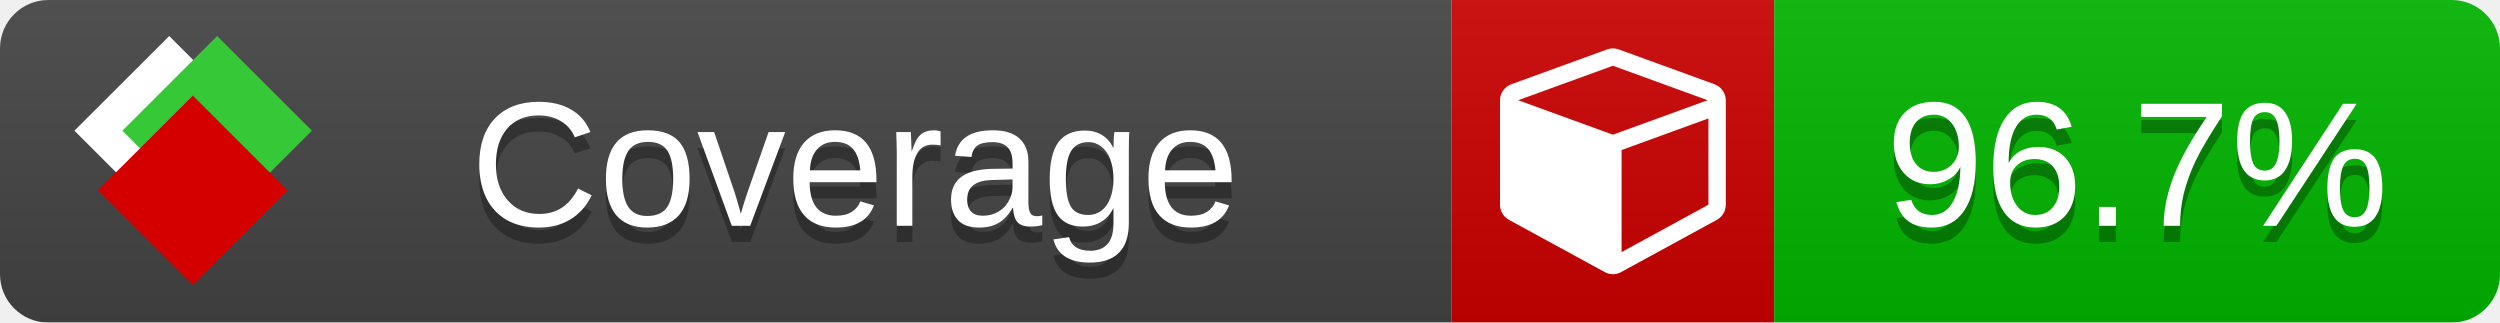
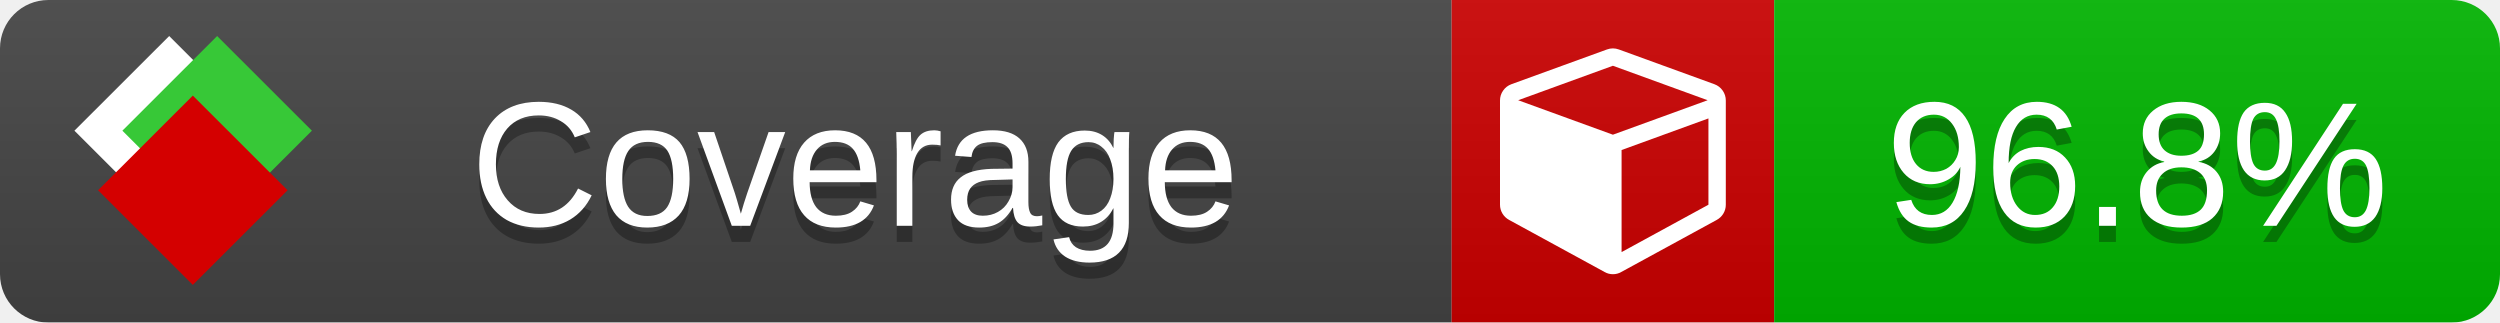
<svg xmlns="http://www.w3.org/2000/svg" xmlns:xlink="http://www.w3.org/1999/xlink" width="155" height="20">
  <style type="text/css">
          
            @keyframes fade1 {
                0% { visibility: visible; opacity: 1; }
               23% { visibility: visible; opacity: 1; }
               25% { visibility: hidden; opacity: 0; }
               48% { visibility: hidden; opacity: 0; }
               50% { visibility: hidden; opacity: 0; }
               73% { visibility: hidden; opacity: 0; }
               75% { visibility: hidden; opacity: 0; }
               98% { visibility: hidden; opacity: 0; }
              100% { visibility: visible; opacity: 1; }
            }
            @keyframes fade2 {
                0% { visibility: hidden; opacity: 0; }
               23% { visibility: hidden; opacity: 0; }
               25% { visibility: visible; opacity: 1; }
               48% { visibility: visible; opacity: 1; }
               50% { visibility: hidden; opacity: 0; }
               73% { visibility: hidden; opacity: 0; }
               75% { visibility: hidden; opacity: 0; }
               98% { visibility: hidden; opacity: 0; }
              100% { visibility: hidden; opacity: 0; }
            }
            @keyframes fade3 {
                0% { visibility: hidden; opacity: 0; }
               23% { visibility: hidden; opacity: 0; }
               25% { visibility: hidden; opacity: 0; }
               48% { visibility: hidden; opacity: 0; }
               50% { visibility: visible; opacity: 1; }
               73% { visibility: visible; opacity: 1; }
               75% { visibility: hidden; opacity: 0; }
               98% { visibility: hidden; opacity: 0; }
              100% { visibility: hidden; opacity: 0; }
            }
            @keyframes fade4 {
                0% { visibility: hidden; opacity: 0; }
               23% { visibility: hidden; opacity: 0; }
               25% { visibility: hidden; opacity: 0; }
               48% { visibility: hidden; opacity: 0; }
               50% { visibility: hidden; opacity: 0; }
               73% { visibility: hidden; opacity: 0; }
               75% { visibility: visible; opacity: 1; }
               98% { visibility: visible; opacity: 1; }
              100% { visibility: hidden; opacity: 0; }
            }
            .linecoverage {
                animation-duration: 15s;
                animation-name: fade1;
                animation-iteration-count: infinite;
            }
            .branchcoverage {
                animation-duration: 15s;
                animation-name: fade2;
                animation-iteration-count: infinite;
            }
            .methodcoverage {
                animation-duration: 15s;
                animation-name: fade3;
                animation-iteration-count: infinite;
            }
            .fullmethodcoverage {
                animation-duration: 15s;
                animation-name: fade4;
                animation-iteration-count: infinite;
            }
          
    </style>
  <defs>
    <linearGradient id="gradient" x2="0" y2="100%">
      <stop offset="0" stop-color="#bbb" stop-opacity=".1" />
      <stop offset="1" stop-opacity=".1" />
    </linearGradient>
    <linearGradient id="c">
      <stop offset="0" stop-color="#d40000" />
      <stop offset="1" stop-color="#ff2a2a" />
    </linearGradient>
    <linearGradient id="a">
      <stop offset="0" stop-color="#e0e0de" />
      <stop offset="1" stop-color="#fff" />
    </linearGradient>
    <linearGradient id="b">
      <stop offset="0" stop-color="#37c837" />
      <stop offset="1" stop-color="#217821" />
    </linearGradient>
    <linearGradient xlink:href="#a" id="e" x1="106.44" x2="69.96" y1="-11.96" y2="-46.84" gradientTransform="matrix(-.8426 -.00045 -.00045 -.8426 -94.27 -75.82)" gradientUnits="userSpaceOnUse" />
    <linearGradient xlink:href="#b" id="f" x1="56.19" x2="77.97" y1="-23.45" y2="10.62" gradientTransform="matrix(.8426 .00045 .00045 .8426 94.27 75.82)" gradientUnits="userSpaceOnUse" />
    <linearGradient xlink:href="#c" id="g" x1="79.98" x2="132.9" y1="10.79" y2="10.79" gradientTransform="matrix(.8426 .00045 .00045 .8426 94.27 75.82)" gradientUnits="userSpaceOnUse" />
    <mask id="mask">
      <rect width="155" height="20" rx="3" fill="#fff" />
    </mask>
    <g id="icon" transform="matrix(.04486 0 0 .04481 -.48 -.63)">
      <rect width="52.92" height="52.92" x="-109.72" y="-27.13" fill="url(#e)" transform="rotate(-135)" />
      <rect width="52.92" height="52.92" x="70.19" y="-39.18" fill="url(#f)" transform="rotate(45)" />
      <rect width="52.92" height="52.92" x="80.05" y="-15.74" fill="url(#g)" transform="rotate(45)" />
    </g>
  </defs>
  <g mask="url(#mask)">
    <rect x="0" y="0" width="90" height="20" fill="#444" />
    <rect x="90" y="0" width="20" height="20" fill="#c00" />
    <rect x="110" y="0" width="45" height="20" fill="#00B600" />
    <rect x="0" y="0" width="155" height="20" fill="url(#gradient)" />
  </g>
  <g>
    <path class="" fill="#fff" d="m 100.538,15.629 5.385,-2.936 v -5.351 l -5.385,1.96 z M 100,8.351 105.873,6.214 100,4.077 94.127,6.214 Z m 7,-2.12 v 6.462 q 0,0.294 -0.151,0.547 -0.151,0.252 -0.412,0.395 l -5.923,3.231 q -0.236,0.135 -0.513,0.135 -0.278,0 -0.513,-0.135 l -5.923,-3.231 Q 93.303,13.492 93.151,13.239 93,12.987 93,12.692 v -6.462 q 0,-0.337 0.194,-0.614 0.194,-0.278 0.513,-0.395 l 5.923,-2.154 q 0.185,-0.067 0.37,-0.067 0.185,0 0.37,0.067 l 5.923,2.154 q 0.32,0.118 0.513,0.395 Q 107,5.894 107,6.231 Z" />
  </g>
  <g fill="#fff" text-anchor="middle" font-family="Verdana,Arial,Geneva,sans-serif" font-size="11">
    <a xlink:href="https://github.com/danielpalme/ReportGenerator" target="_top">
      <use xlink:href="#icon" transform="translate(3,1) scale(3.5)" />
    </a>
    <text x="53" y="15" fill="#010101" fill-opacity=".3">Coverage</text>
    <text x="53" y="14" fill="#fff">Coverage</text>
-     <text class="" x="132.5" y="15" fill="#010101" fill-opacity=".3">96.7%</text>
-     <text class="" x="132.5" y="14">96.7%</text>
+     <text class="" x="132.5" y="15" fill="#010101" fill-opacity=".3">96.8%</text>
+     <text class="" x="132.5" y="14">96.8%</text>
  </g>
  <g>
    <rect class="" x="90" y="0" width="65" height="20" fill-opacity="0" />
  </g>
</svg>
